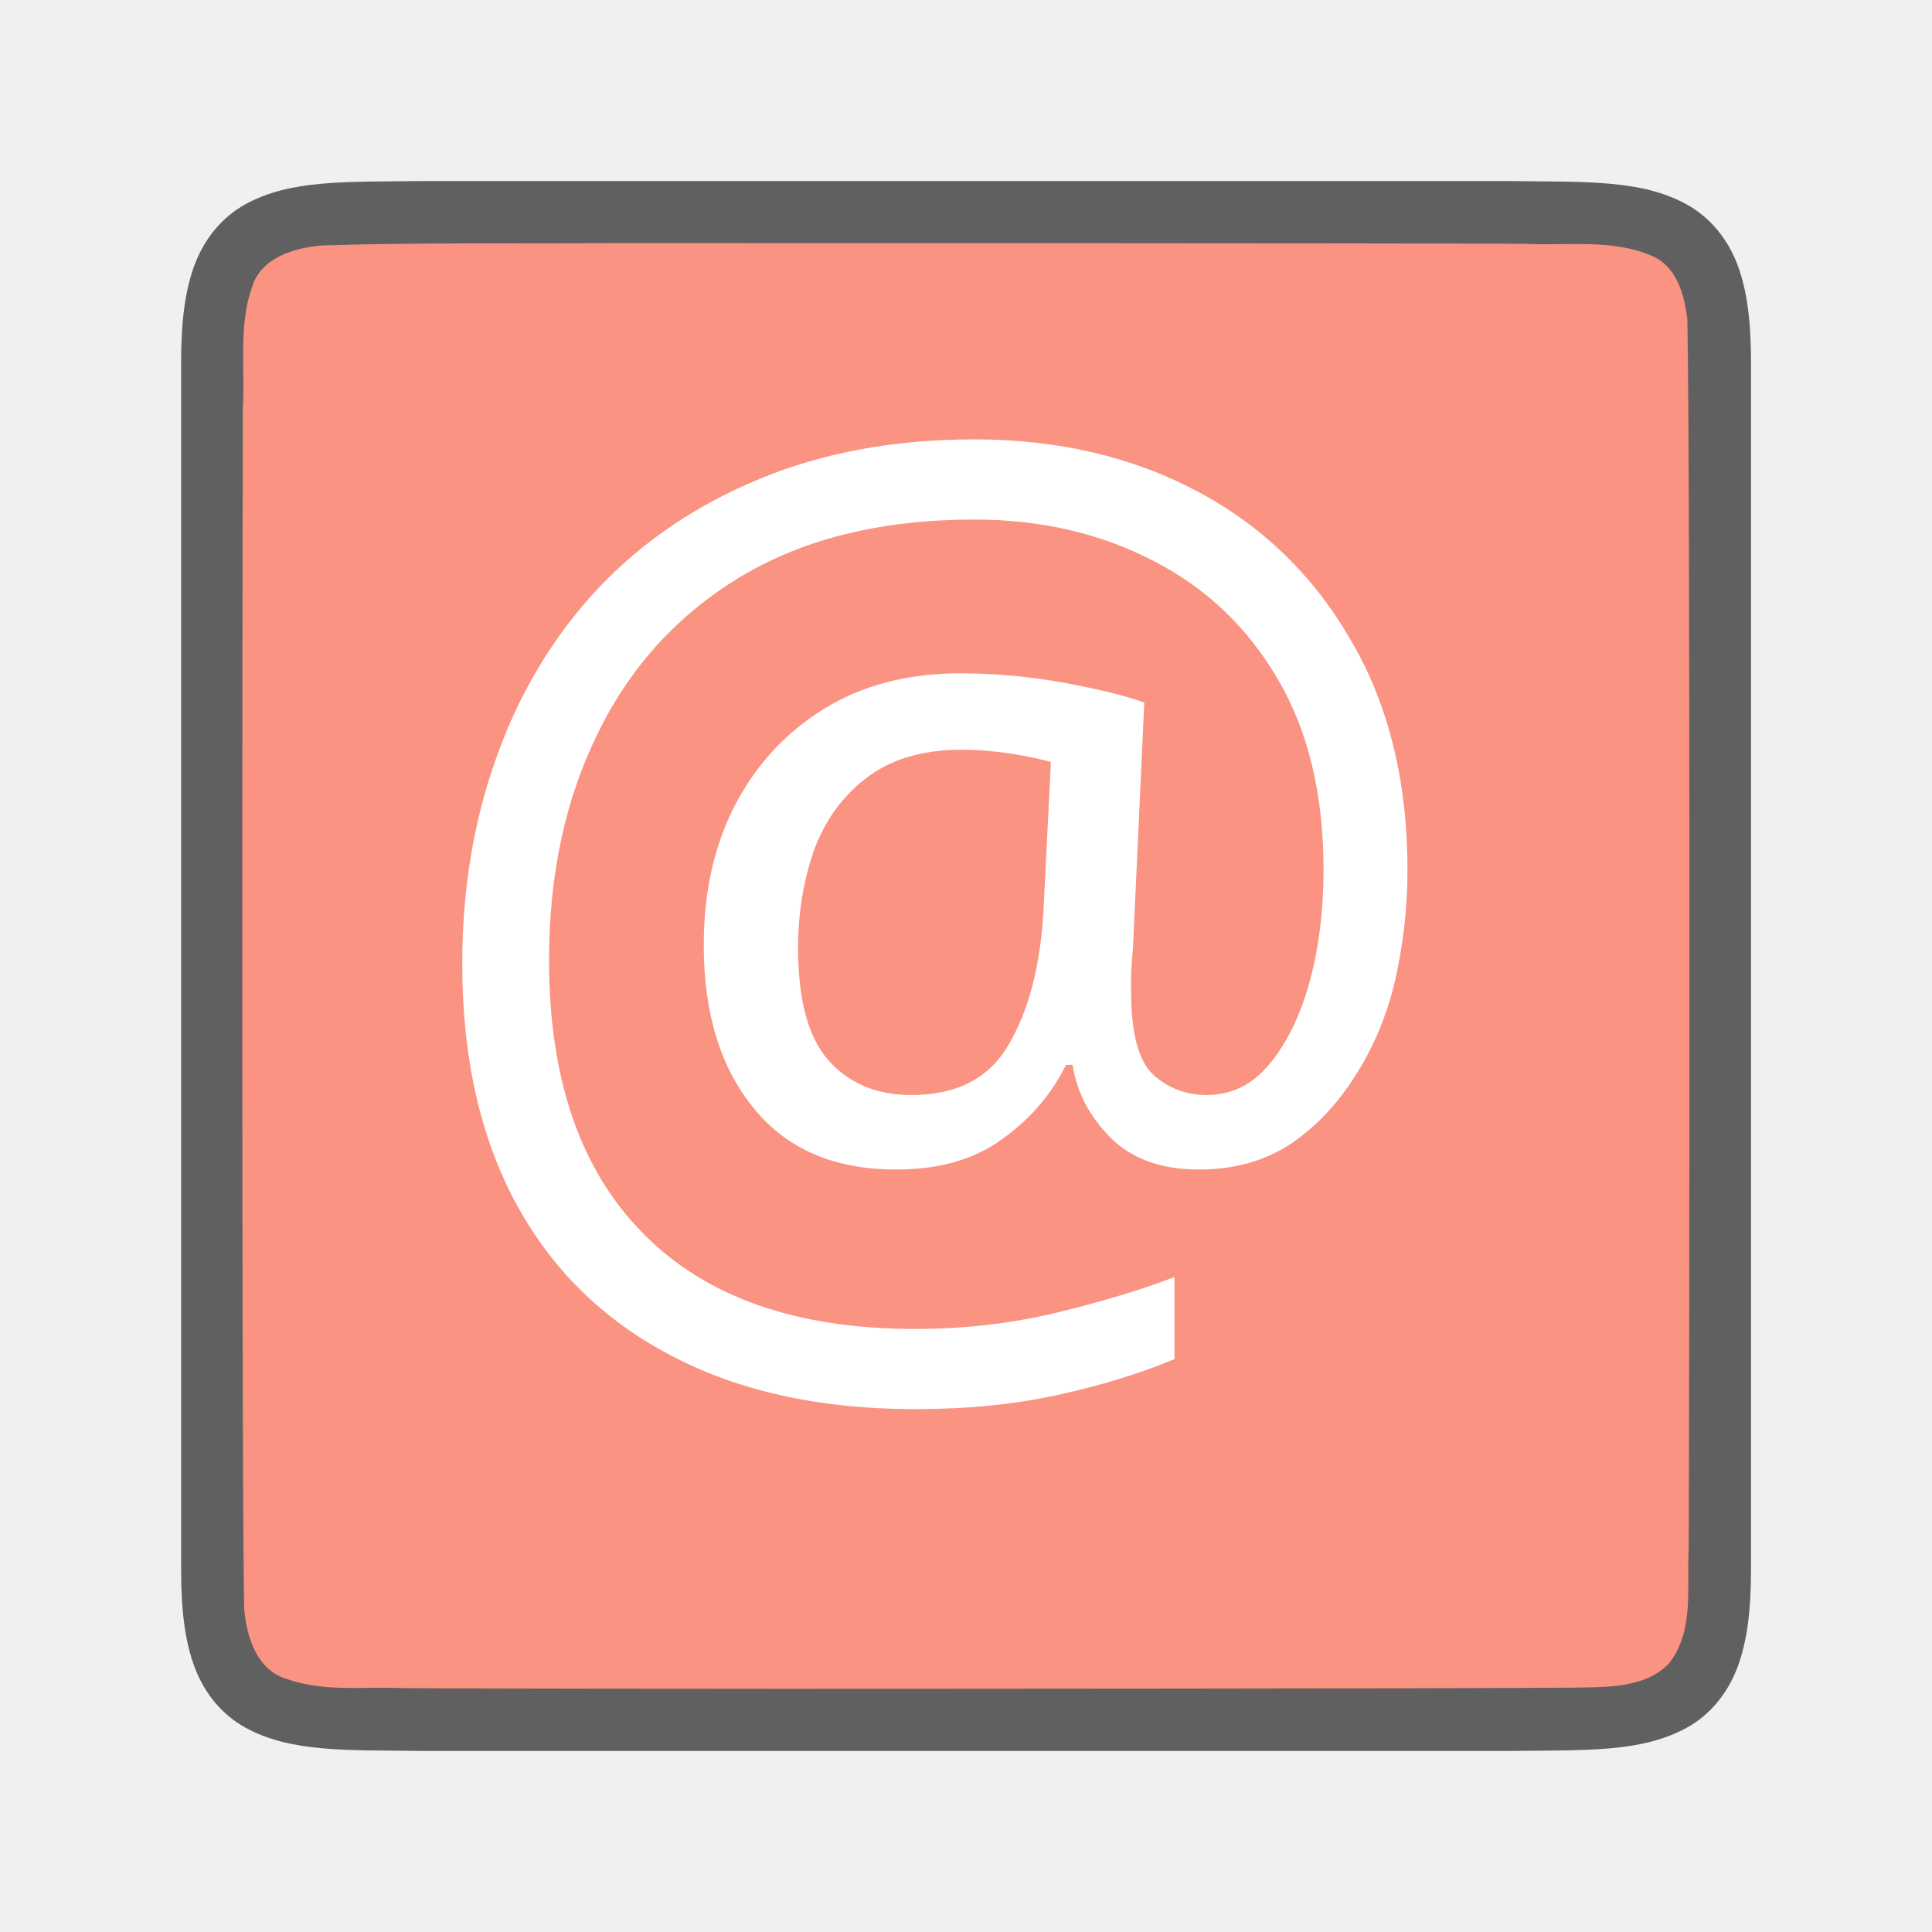
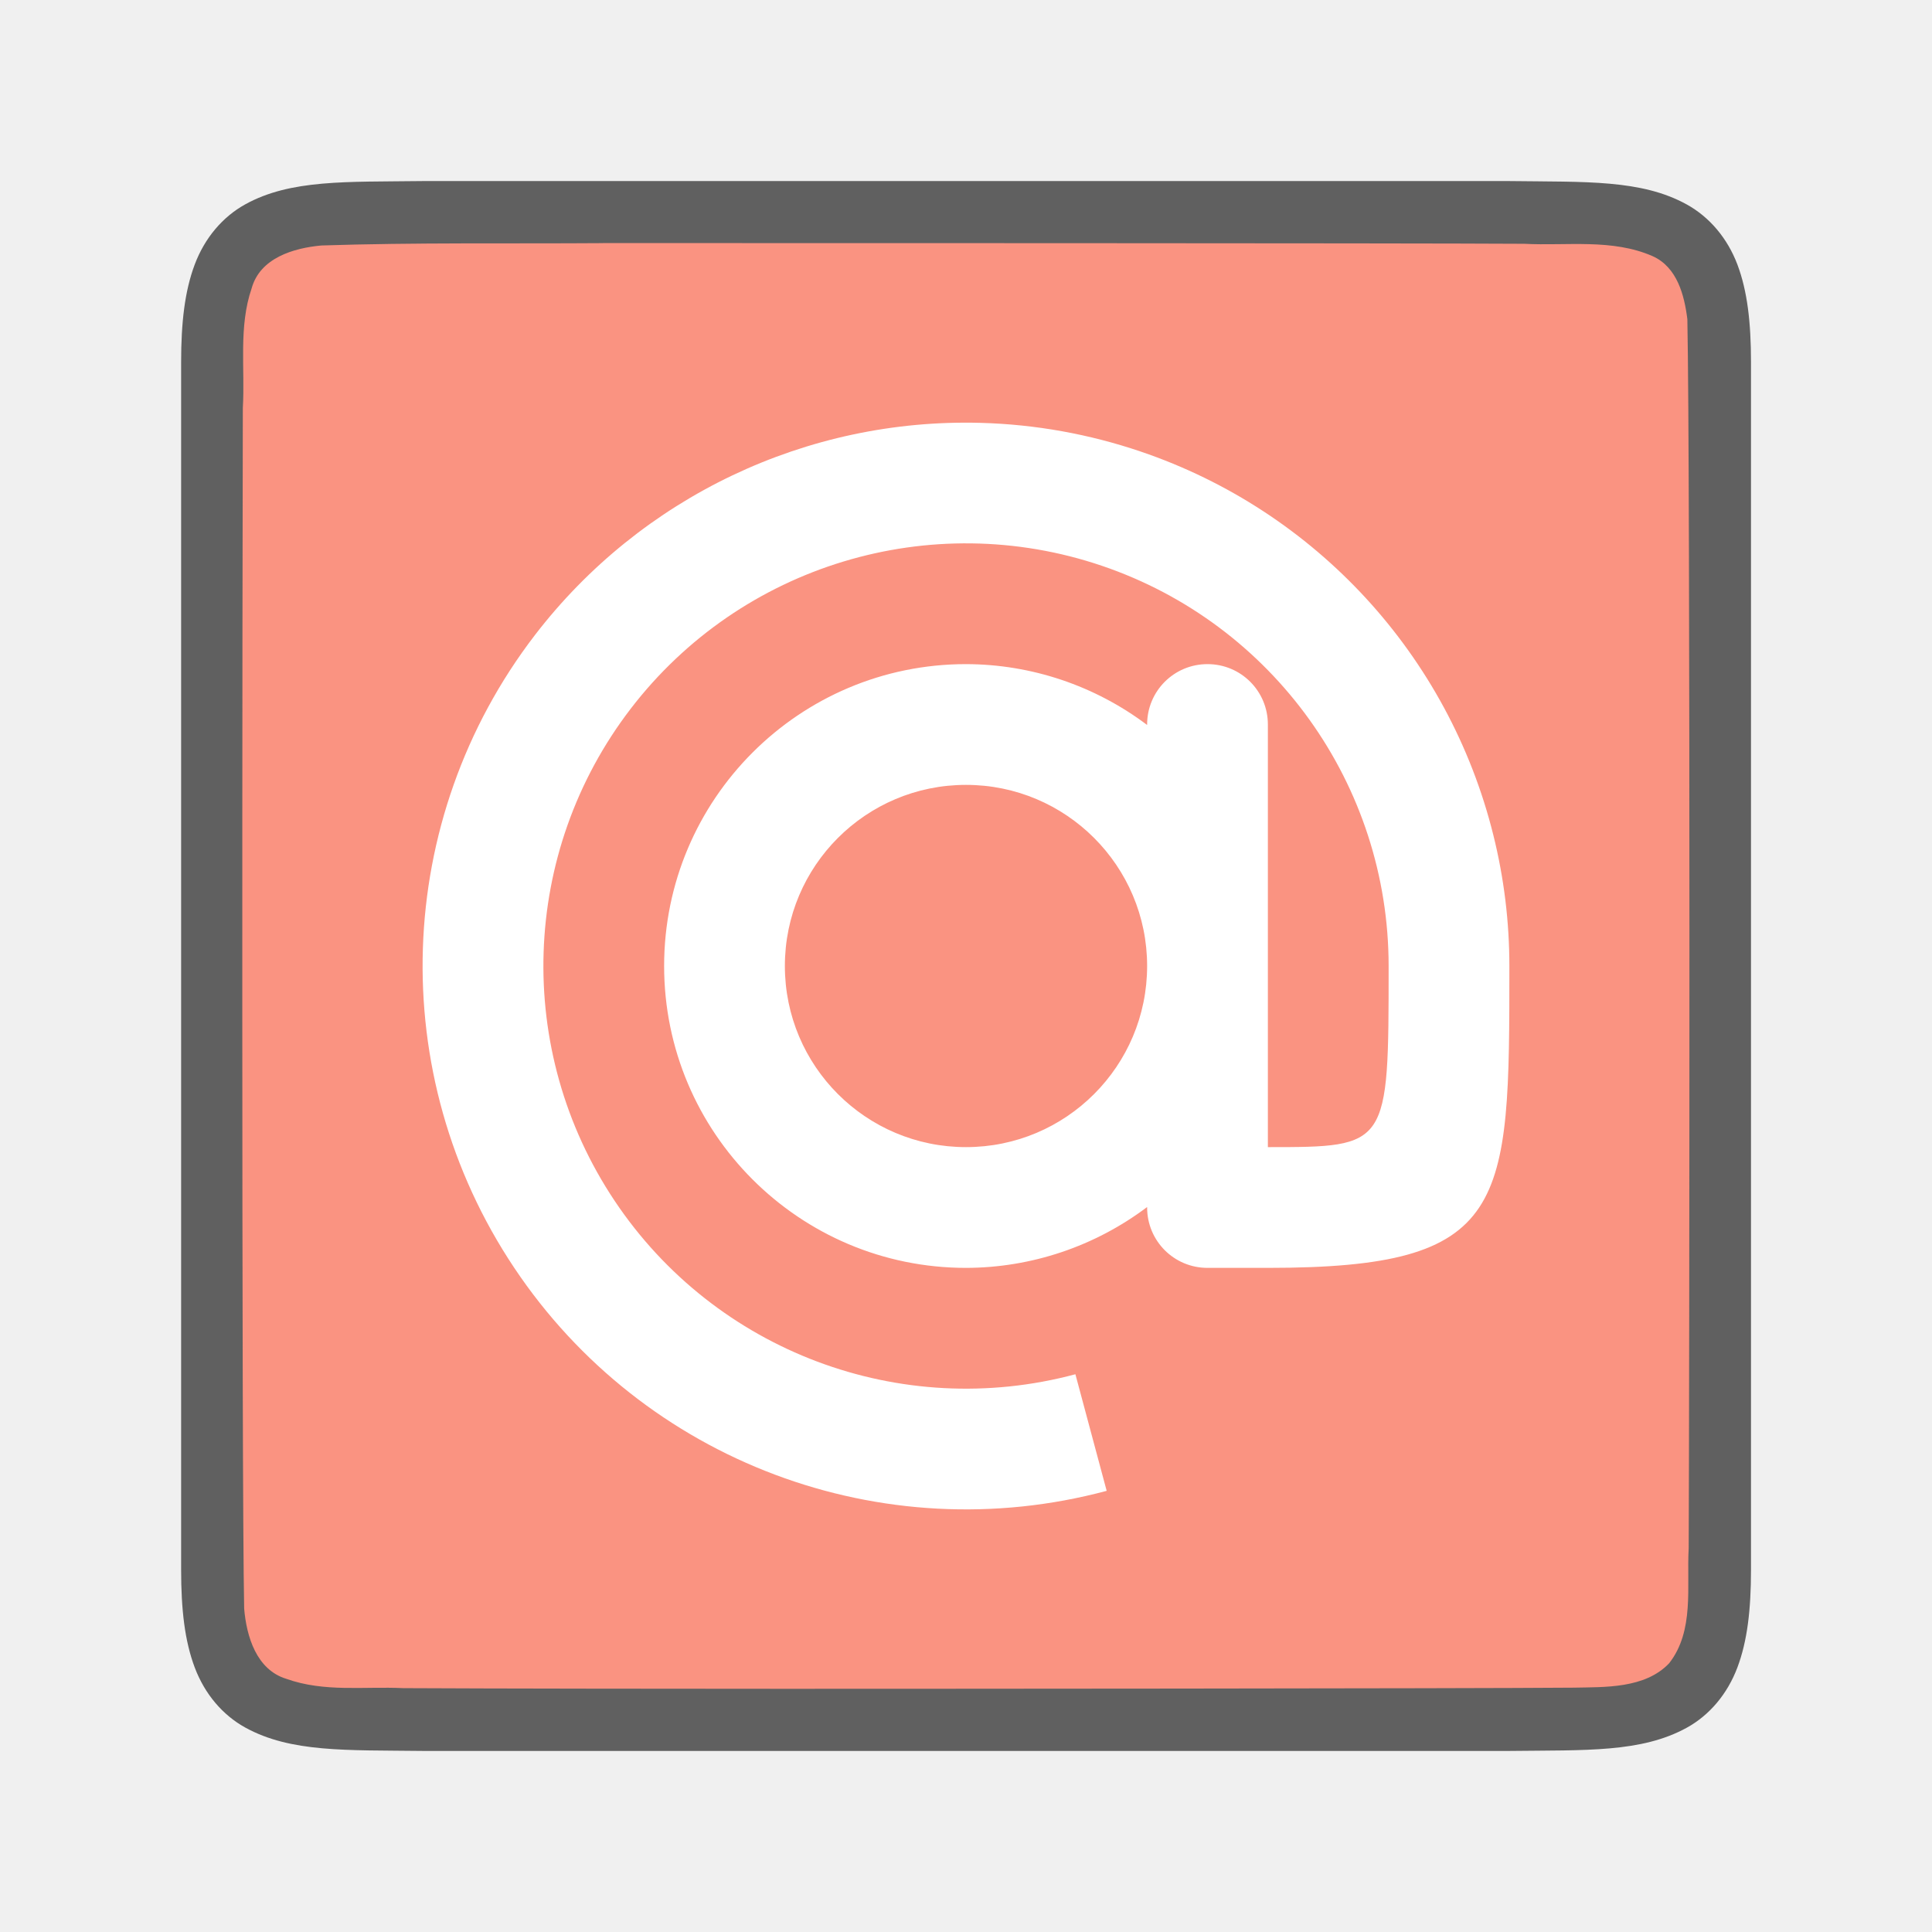
<svg xmlns="http://www.w3.org/2000/svg" viewBox="0 0 32 32" version="1.1" id="svg6">
  <defs id="defs10" />
  <path id="path4237-1" d="M 6.994,2.999 C 5.736,3.015 4.815,2.969 4.063,3.384 3.686,3.592 3.389,3.944 3.225,4.382 3.06,4.821 3,5.342 3,5.999 V 7.488 26.001 c 0,0.658 0.06,1.179 0.225,1.617 0.165,0.439 0.462,0.789 0.838,0.996 0.753,0.415 1.674,0.372 2.932,0.387 h 0.002 18.006 0.004 c 1.258,-0.015 2.179,0.03 2.932,-0.385 0.376,-0.207 0.673,-0.559 0.838,-0.998 0.165,-0.439 0.225,-0.96 0.225,-1.617 V 7.466 5.999 c 0,-0.658 -0.06,-1.179 -0.225,-1.617 C 28.611,3.944 28.314,3.594 27.937,3.386 27.185,2.971 26.264,3.015 25.006,2.999 h -0.002 -18.006 z" style="font-style:normal;font-variant:normal;font-weight:normal;font-stretch:normal;font-size:15px;line-height:125%;font-family:Ubuntu;-inkscape-font-specification:Ubuntu;text-align:center;letter-spacing:0px;word-spacing:0px;writing-mode:lr-tb;text-anchor:middle;display:inline;opacity:0.6;fill:#000000;fill-opacity:1;stroke:none;stroke-width:1" />
  <path id="path1993" d="M 9.983,4.027 C 8.427,4.038 6.873,4.015 5.323,4.066 4.862,4.108 4.307,4.272 4.168,4.776 3.949,5.411 4.06,6.109 4.022,6.757 c -0.008,2.297 -0.023,17.597 0.022,19.886 0.039,0.462 0.203,1.013 0.699,1.164 0.632,0.225 1.284,0.123 1.936,0.154 1.424,0.008 4.851,0.011 6.276,0.011 1.705,3.4e-4 11.408,-0.004 13.107,-0.019 0.512,-0.011 1.184,0.019 1.585,-0.405 0.421,-0.54 0.287,-1.268 0.323,-1.904 0.012,-2.444 0.028,-17.912 -0.022,-20.357 C 27.898,4.886 27.778,4.425 27.373,4.243 26.704,3.949 25.946,4.075 25.247,4.038 23.492,4.026 11.738,4.026 9.983,4.026 Z" style="opacity:1;vector-effect:none;fill:#fa9381;fill-opacity:1;stroke:none;stroke-width:1;stroke-linecap:round;stroke-linejoin:bevel;stroke-miterlimit:4;stroke-dasharray:none;stroke-dashoffset:0;stroke-opacity:1" />
-   <text xml:space="preserve" style="font-style:normal;font-variant:normal;font-weight:normal;font-stretch:normal;font-size:13.333px;line-height:1.25;font-family:Ubuntu;-inkscape-font-specification:'Ubuntu, Normal';font-variant-ligatures:normal;font-variant-caps:normal;font-variant-numeric:normal;font-feature-settings:normal;text-align:start;letter-spacing:0px;word-spacing:0px;writing-mode:lr-tb;text-anchor:start;fill:#ffffff;fill-opacity:1;stroke:none;" x="6.5" y="21.56" id="text826">
-     <tspan id="tspan824" x="6.5" y="21.56" style="font-style:normal;font-variant:normal;font-weight:normal;font-stretch:normal;font-size:20px;font-family:Ubuntu;-inkscape-font-specification:'Ubuntu, Normal';font-variant-ligatures:normal;font-variant-caps:normal;font-variant-numeric:normal;font-feature-settings:normal;text-align:start;writing-mode:lr-tb;text-anchor:start;fill:#ffffff;">@</tspan>
-   </text>
+   <path style="opacity:1;fill:#ffffff;fill-opacity:1;stroke:none;stroke-width:8.78;stroke-linejoin:round;stroke-miterlimit:4;stroke-dasharray:none;stroke-opacity:1" d="M 16.246,7.004 C 13.363,6.924 10.616,8.232 8.859,10.52 6.512,13.579 6.374,17.794 8.518,21 c 2.142,3.206 6.088,4.691 9.812,3.693 L 17.812,22.762 C 14.915,23.538 11.846,22.383 10.18,19.889 8.514,17.395 8.621,14.117 10.447,11.738 12.273,9.359 15.411,8.408 18.25,9.371 21.09,10.335 23,13.001 23,16 c 0,3 0,3 -2,3 v -3 -4 c 0,-0.554 -0.446,-1 -1,-1 -0.554,0 -1,0.446 -1,1 v 0.008 C 18.135,11.356 17.083,11.002 16,11 c -2.761,0 -5,2.239 -5,5 0,2.761 2.239,5 5,5 1.083,-0.002 2.135,-0.356 3,-1.008 V 20 c 0,0.554 0.446,1 1,1 h 1 c 4,0 4,-1 4,-5 -4e-5,-0.731 -0.089,-1.46 -0.266,-2.17 C 23.995,10.857 21.794,8.463 18.893,7.479 18.039,7.189 17.147,7.029 16.246,7.004 Z M 16,13 c 1.657,0 3,1.343 3,3 0,1.657 -1.343,3 -3,3 -1.657,0 -3,-1.343 -3,-3 0,-1.657 1.343,-3 3,-3 z" id="path819" />
</svg>
